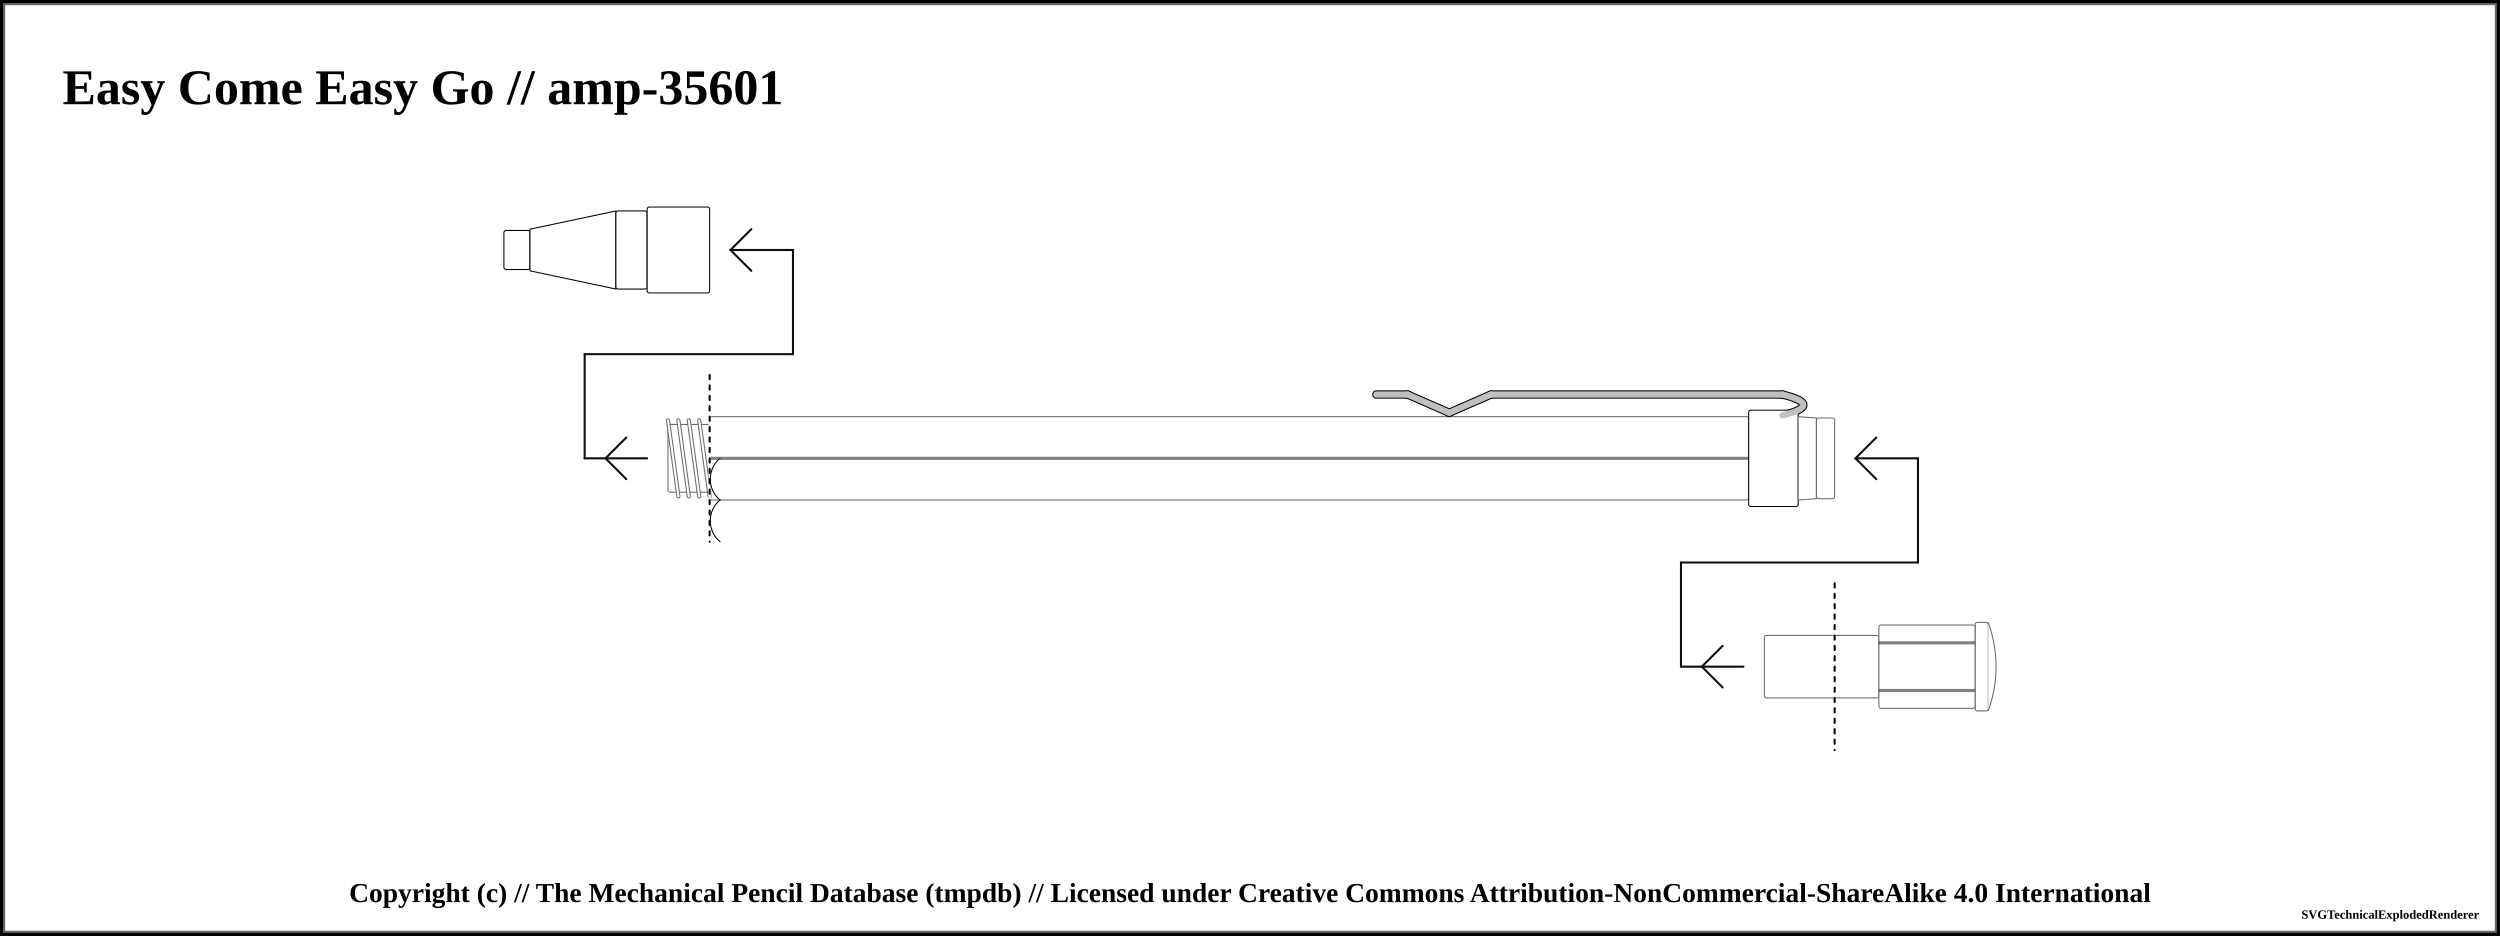
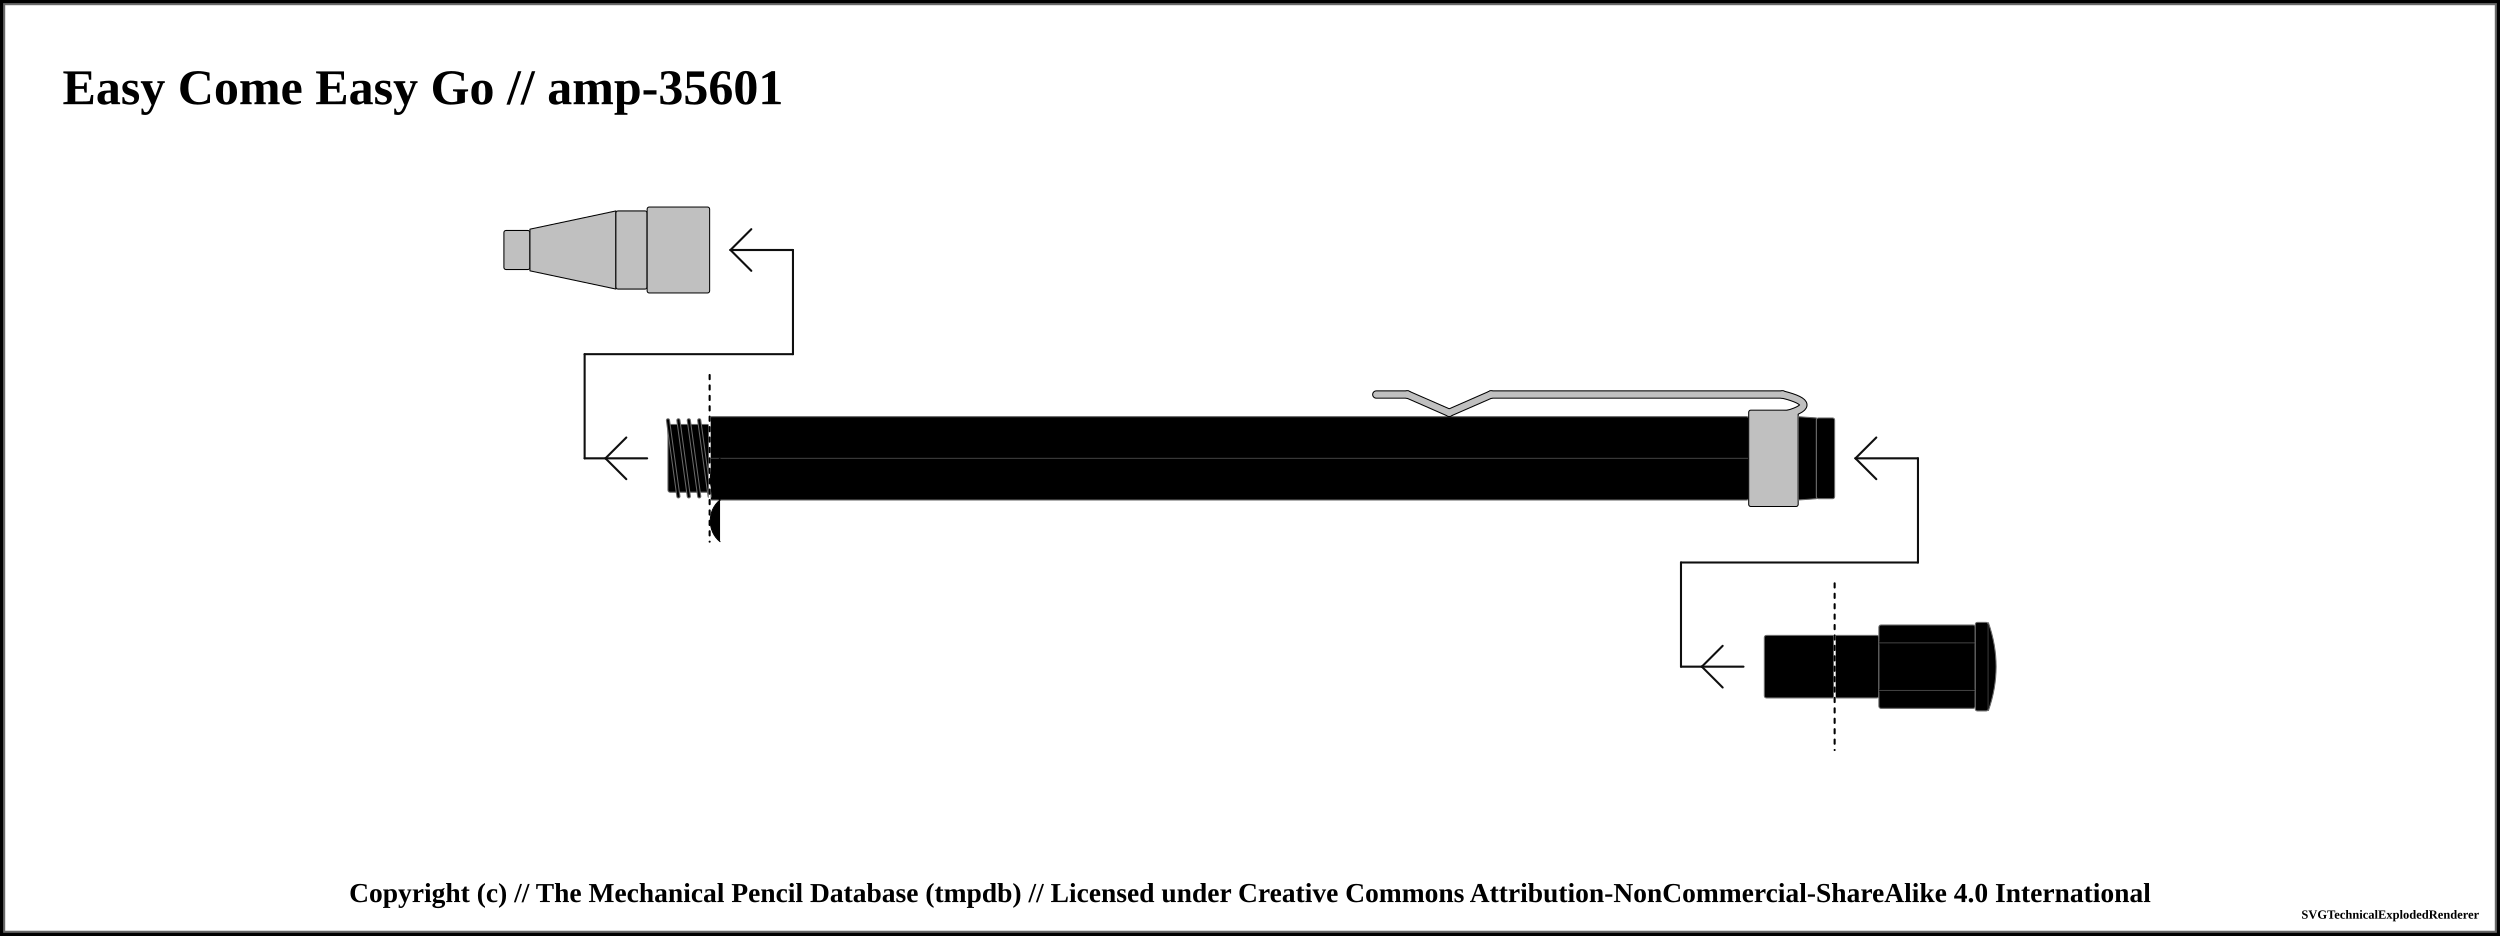
<svg xmlns="http://www.w3.org/2000/svg" width="1200" height="449.25">
  <pattern id="diagonalHatch" patternUnits="userSpaceOnUse" width="8" height="8">
    <path stroke="dimgray" stroke-linecap="round" stroke-width="1" d="M 4,4 L 8,8" />
    <path stroke="dimgray" stroke-linecap="round" stroke-width="1" d="M 4,4 L 0,8" />
    <path stroke="gray" stroke-linecap="round" stroke-width="1" d="M 4,4 L 8,0" />
    <path stroke="gray" stroke-linecap="round" stroke-width="1" d="M 4,4 L 0,0" />
  </pattern>
  <pattern id="spring" patternUnits="userSpaceOnUse" width="8" height="100">
    <path stroke="dimgray" stroke-linecap="round" stroke-width="2" d="M 0,0 L 8,100" />
    <path stroke="white" stroke-linecap="round" stroke-width="1" d="M 0,0 L 8,100" />
  </pattern>
  <rect x="0" y="0" width="1200" height="449.25" fill="white" stroke="black" stroke-width="4" />
  <rect x="2" y="2" width="1196" height="445.25" fill="white" stroke="dimgray" stroke-width="1" />
  <g transform="rotate(0 0 0)">
    <text x="30" y="50" font-size="2.0em" font-weight="bold"> Easy Come Easy Go // amp-35601 </text>
-     <rect x="241.875" y="110.625" width="12.5" height="18.75" rx="1" ry="1" stroke-width="0.5" stroke="black" fill="white" />
-     <path d="M254.375 110 L295.625 101.25 L295.625 138.75 L254.375 130 Z" stroke-width="0.5" stroke="black" stroke-linejoin="round" fill="white" />
-     <rect x="295.625" y="101.25" width="15" height="37.5" rx="1" ry="1" stroke-width="0.5" stroke="black" fill="white" />
-     <rect x="310.625" y="99.375" width="30" height="41.25" rx="1" ry="1" stroke-width="0.5" stroke="black" fill="white" />
-     <rect x="340.625" y="200" width="498.75" height="40" rx="1" ry="1" stroke-width="0.5" stroke="dimgray" fill="white" />
+     <rect x="241.875" y="110.625" width="12.5" height="18.75" rx="1" ry="1" stroke-width="0.5" stroke="black" fill="silver" />
+     <path d="M254.375 110 L295.625 101.25 L295.625 138.75 L254.375 130 Z" stroke-width="0.5" stroke="black" stroke-linejoin="round" fill="silver" />
+     <rect x="295.625" y="101.25" width="15" height="37.5" rx="1" ry="1" stroke-width="0.5" stroke="black" fill="silver" />
+     <rect x="310.625" y="99.375" width="30" height="41.25" rx="1" ry="1" stroke-width="0.5" stroke="black" fill="silver" />
+     <rect x="340.625" y="200" width="498.75" height="40" rx="1" ry="1" stroke-width="0.5" stroke="dimgray" fill="#000000" />
    <line x1="340.625" y1="220" x2="839.375" y2="220" stroke-width="1.5" stroke="black" fill="none" stroke-opacity="0.5" />
    <line x1="340.625" y1="220" x2="839.375" y2="220" stroke-width="0.5" stroke="gray" fill="none" stroke-opacity="0.5" />
    <line x1="280.625" y1="220" x2="310.625" y2="220" stroke-linecap="round" stroke="#0f0f0f" stroke-width="1.0" />
    <line x1="290.625" y1="220" x2="300.625" y2="210" stroke-linecap="round" stroke="#0f0f0f" stroke-width="1.0" />
    <line x1="290.625" y1="220" x2="300.625" y2="230" stroke-linecap="round" stroke="#0f0f0f" stroke-width="1.0" />
    <line x1="280.625" y1="170" x2="280.625" y2="220" stroke="#0f0f0f" stroke-linecap="round" stroke-width="1.0" />
-     <rect x="320.625" y="203.75" width="20" height="32.5" rx="1" ry="1" stroke-width="0.5" stroke="dimgray" fill="white" />
+     <rect x="320.625" y="203.75" width="20" height="32.5" rx="1" ry="1" stroke-width="0.5" stroke="dimgray" fill="#000000" />
    <line x1="320.625" y1="201.75" x2="325.625" y2="238.25" stroke="dimgray" stroke-linecap="round" stroke-width="2" />
-     <line x1="320.625" y1="201.75" x2="325.625" y2="238.25" stroke="white" stroke-linecap="round" stroke-width="1" />
+     <line x1="320.625" y1="201.75" x2="325.625" y2="238.25" stroke="#000000" stroke-linecap="round" stroke-width="1" />
    <line x1="325.625" y1="201.75" x2="330.625" y2="238.25" stroke="dimgray" stroke-linecap="round" stroke-width="2" />
-     <line x1="325.625" y1="201.75" x2="330.625" y2="238.25" stroke="white" stroke-linecap="round" stroke-width="1" />
+     <line x1="325.625" y1="201.75" x2="330.625" y2="238.25" stroke="#000000" stroke-linecap="round" stroke-width="1" />
    <line x1="330.625" y1="201.75" x2="335.625" y2="238.25" stroke="dimgray" stroke-linecap="round" stroke-width="2" />
-     <line x1="330.625" y1="201.75" x2="335.625" y2="238.25" stroke="white" stroke-linecap="round" stroke-width="1" />
+     <line x1="330.625" y1="201.75" x2="335.625" y2="238.25" stroke="#000000" stroke-linecap="round" stroke-width="1" />
    <line x1="335.625" y1="201.75" x2="340.625" y2="238.25" stroke="dimgray" stroke-linecap="round" stroke-width="2" />
-     <line x1="335.625" y1="201.75" x2="340.625" y2="238.25" stroke="white" stroke-linecap="round" stroke-width="1" />
+     <line x1="335.625" y1="201.75" x2="340.625" y2="238.25" stroke="#000000" stroke-linecap="round" stroke-width="1" />
    <line x1="280.625" y1="170" x2="380.625" y2="170" stroke-linecap="round" stroke="#0f0f0f" stroke-width="1.0" />
    <line x1="340.625" y1="180" x2="340.625" y2="260" stroke="white" stroke-linecap="round" stroke-width="1.0" />
    <line x1="340.625" y1="180" x2="340.625" y2="260" stroke="black" stroke-linecap="round" stroke-dasharray="2,3" stroke-width="1.0" />
    <line x1="380.625" y1="120" x2="380.625" y2="170" stroke="#0f0f0f" stroke-linecap="round" stroke-width="1.0" />
    <line x1="350.625" y1="120" x2="380.625" y2="120" stroke-linecap="round" stroke="#0f0f0f" stroke-width="1.0" />
    <line x1="350.625" y1="120" x2="360.625" y2="110" stroke-linecap="round" stroke="#0f0f0f" stroke-width="1.0" />
    <line x1="350.625" y1="120" x2="360.625" y2="130" stroke-linecap="round" stroke="#0f0f0f" stroke-width="1.0" />
    <line x1="660.625" y1="189.375" x2="675.625" y2="189.375" stroke-width="4" stroke="black" fill="dimgray" stroke-linecap="round" />
    <line x1="675.625" y1="189.375" x2="695.625" y2="198.125" stroke-width="4" stroke="black" fill="dimgray" stroke-linecap="round" />
    <line x1="695.625" y1="198.125" x2="715.625" y2="189.375" stroke-width="4" stroke="black" fill="dimgray" stroke-linecap="round" />
    <line x1="715.625" y1="189.375" x2="855.625" y2="189.375" stroke-width="4" stroke="black" fill="dimgray" stroke-linecap="round" />
    <path d="M855.625 189.375 Q875.625 194.375 855.625 199.375" stroke-width="4" stroke="black" fill="none" stroke-linecap="round" />
-     <rect x="839.375" y="196.875" width="23.75" height="46.25" rx="1" ry="1" stroke-width="0.5" stroke="black" fill="white" />
+     <rect x="839.375" y="196.875" width="23.75" height="46.25" rx="1" ry="1" stroke-width="0.5" stroke="black" fill="silver" />
    <line x1="660.625" y1="189.375" x2="675.625" y2="189.375" stroke-width="3" stroke="silver" fill="silver" stroke-linecap="round" />
    <line x1="675.625" y1="189.375" x2="695.625" y2="198.125" stroke-width="3" stroke="silver" fill="silver" stroke-linecap="round" />
    <line x1="695.625" y1="198.125" x2="715.625" y2="189.375" stroke-width="3" stroke="silver" fill="silver" stroke-linecap="round" />
    <line x1="715.625" y1="189.375" x2="855.625" y2="189.375" stroke-width="3" stroke="silver" fill="silver" stroke-linecap="round" />
    <path d="M855.625 189.375 Q875.625 194.375 855.625 199.375" stroke-width="3" stroke="silver" fill="none" stroke-linecap="round" />
-     <path d="M863.125 200 L871.875 200.625 L871.875 239.375 L863.125 240 Z" stroke-width="0.5" stroke="dimgray" stroke-linejoin="round" fill="white" />
-     <rect x="871.875" y="200.625" width="8.75" height="38.75" rx="1" ry="1" stroke-width="0.5" stroke="dimgray" fill="white" />
-     <rect x="880.625" y="305" width="21.25" height="30" rx="1" ry="1" stroke-width="0.5" stroke="dimgray" fill="white" />
-     <rect x="901.875" y="300" width="46.25" height="40" rx="1" ry="1" stroke-width="0.5" stroke="dimgray" fill="white" />
+     <path d="M863.125 200 L871.875 200.625 L871.875 239.375 L863.125 240 Z" stroke-width="0.5" stroke="dimgray" stroke-linejoin="round" fill="#000000" />
+     <rect x="871.875" y="200.625" width="8.75" height="38.75" rx="1" ry="1" stroke-width="0.5" stroke="dimgray" fill="#000000" />
+     <rect x="880.625" y="305" width="21.25" height="30" rx="1" ry="1" stroke-width="0.5" stroke="dimgray" fill="#000000" />
+     <rect x="901.875" y="300" width="46.25" height="40" rx="1" ry="1" stroke-width="0.5" stroke="dimgray" fill="#000000" />
    <line x1="901.875" y1="308.571" x2="948.125" y2="308.571" stroke-width="1.5" stroke="black" fill="none" stroke-opacity="0.5" />
    <line x1="901.875" y1="308.571" x2="948.125" y2="308.571" stroke-width="0.5" stroke="gray" fill="none" stroke-opacity="0.5" />
    <line x1="901.875" y1="331.429" x2="948.125" y2="331.429" stroke-width="1.5" stroke="black" fill="none" stroke-opacity="0.5" />
    <line x1="901.875" y1="331.429" x2="948.125" y2="331.429" stroke-width="0.5" stroke="gray" fill="none" stroke-opacity="0.5" />
-     <rect x="948.125" y="298.75" width="6.25" height="42.5" rx="1" ry="1" stroke-width="0.5" stroke="dimgray" fill="white" />
-     <path d="M954.375 298.75 Q961.875 320 954.375 341.25" stroke-width="0.5" stroke="dimgray" stroke-linejoin="round" fill="white" />
+     <rect x="948.125" y="298.75" width="6.25" height="42.5" rx="1" ry="1" stroke-width="0.5" stroke="dimgray" fill="#000000" />
+     <path d="M954.375 298.75 Q961.875 320 954.375 341.25" stroke-width="0.5" stroke="dimgray" stroke-linejoin="round" fill="#000000" />
    <line x1="806.875" y1="320" x2="836.875" y2="320" stroke-linecap="round" stroke="#0f0f0f" stroke-width="1.0" />
    <line x1="816.875" y1="320" x2="826.875" y2="310" stroke-linecap="round" stroke="#0f0f0f" stroke-width="1.0" />
    <line x1="816.875" y1="320" x2="826.875" y2="330" stroke-linecap="round" stroke="#0f0f0f" stroke-width="1.0" />
    <line x1="806.875" y1="270" x2="806.875" y2="320" stroke="#0f0f0f" stroke-linecap="round" stroke-width="1.0" />
-     <rect x="846.875" y="305" width="33.75" height="30" rx="1" ry="1" stroke-width="0.5" stroke="dimgray" fill="white" />
+     <rect x="846.875" y="305" width="33.75" height="30" rx="1" ry="1" stroke-width="0.5" stroke="dimgray" fill="#000000" />
    <line x1="806.875" y1="270" x2="920.625" y2="270" stroke-linecap="round" stroke="#0f0f0f" stroke-width="1.0" />
    <line x1="880.625" y1="280" x2="880.625" y2="360" stroke="white" stroke-linecap="round" stroke-width="1.0" />
    <line x1="880.625" y1="280" x2="880.625" y2="360" stroke="black" stroke-linecap="round" stroke-dasharray="2,3" stroke-width="1.0" />
    <line x1="920.625" y1="220" x2="920.625" y2="270" stroke="#0f0f0f" stroke-linecap="round" stroke-width="1.0" />
    <line x1="890.625" y1="220" x2="920.625" y2="220" stroke-linecap="round" stroke="#0f0f0f" stroke-width="1.0" />
    <line x1="890.625" y1="220" x2="900.625" y2="210" stroke-linecap="round" stroke="#0f0f0f" stroke-width="1.0" />
    <line x1="890.625" y1="220" x2="900.625" y2="230" stroke-linecap="round" stroke="#0f0f0f" stroke-width="1.0" />
-     <path d="M 345.625 220 C 339.375 225, 339.375 235, 345.625 240" stroke-width="0.5" stroke="black" stroke-linecap="round" fill="white" />
-     <path d="M 345.625 260 C 339.375 255, 339.375 245, 345.625 240" stroke-width="0.5" stroke="black" stroke-linecap="round" fill="white" />
+     <path d="M 345.625 220 C 339.375 225, 339.375 235, 345.625 240" stroke-width="0.5" stroke="black" stroke-linecap="round" fill="#000000" />
+     <path d="M 345.625 260 C 339.375 255, 339.375 245, 345.625 240" stroke-width="0.5" stroke="black" stroke-linecap="round" fill="#000000" />
  </g>
  <text x="50%" y="429.25" font-size="1.1em" font-weight="bold" text-anchor="middle" dominant-baseline="middle">Copyright (c) // The Mechanical Pencil Database (tmpdb) // Licensed under Creative Commons Attribution-NonCommercial-ShareAlike 4.0 International</text>
  <text x="1190" y="439.25" font-size="0.5em" font-weight="bold" text-anchor="end" dominant-baseline="middle">SVGTechnicalExplodedRenderer</text>
</svg>
